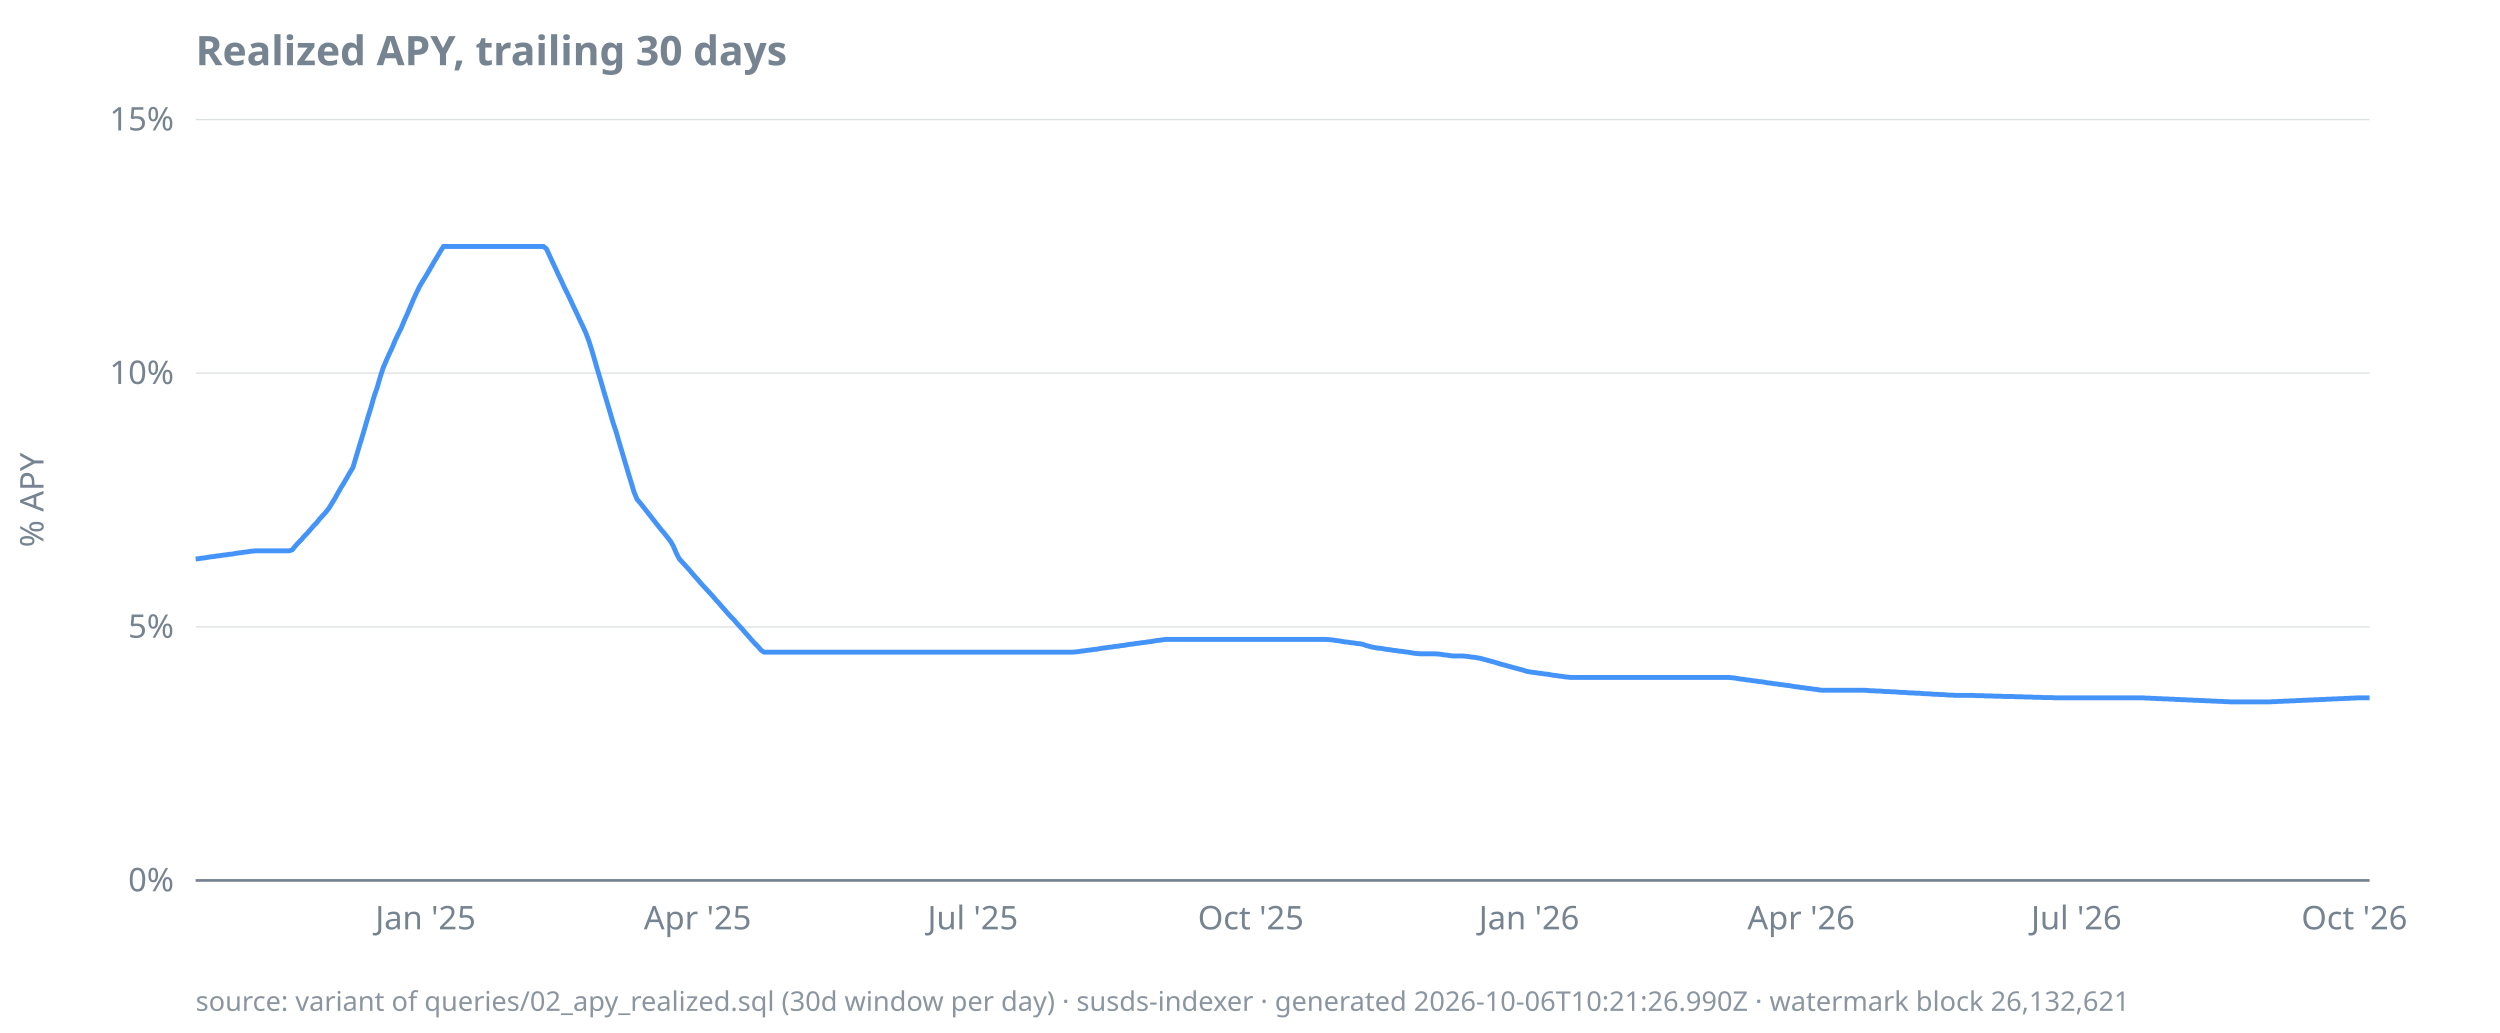
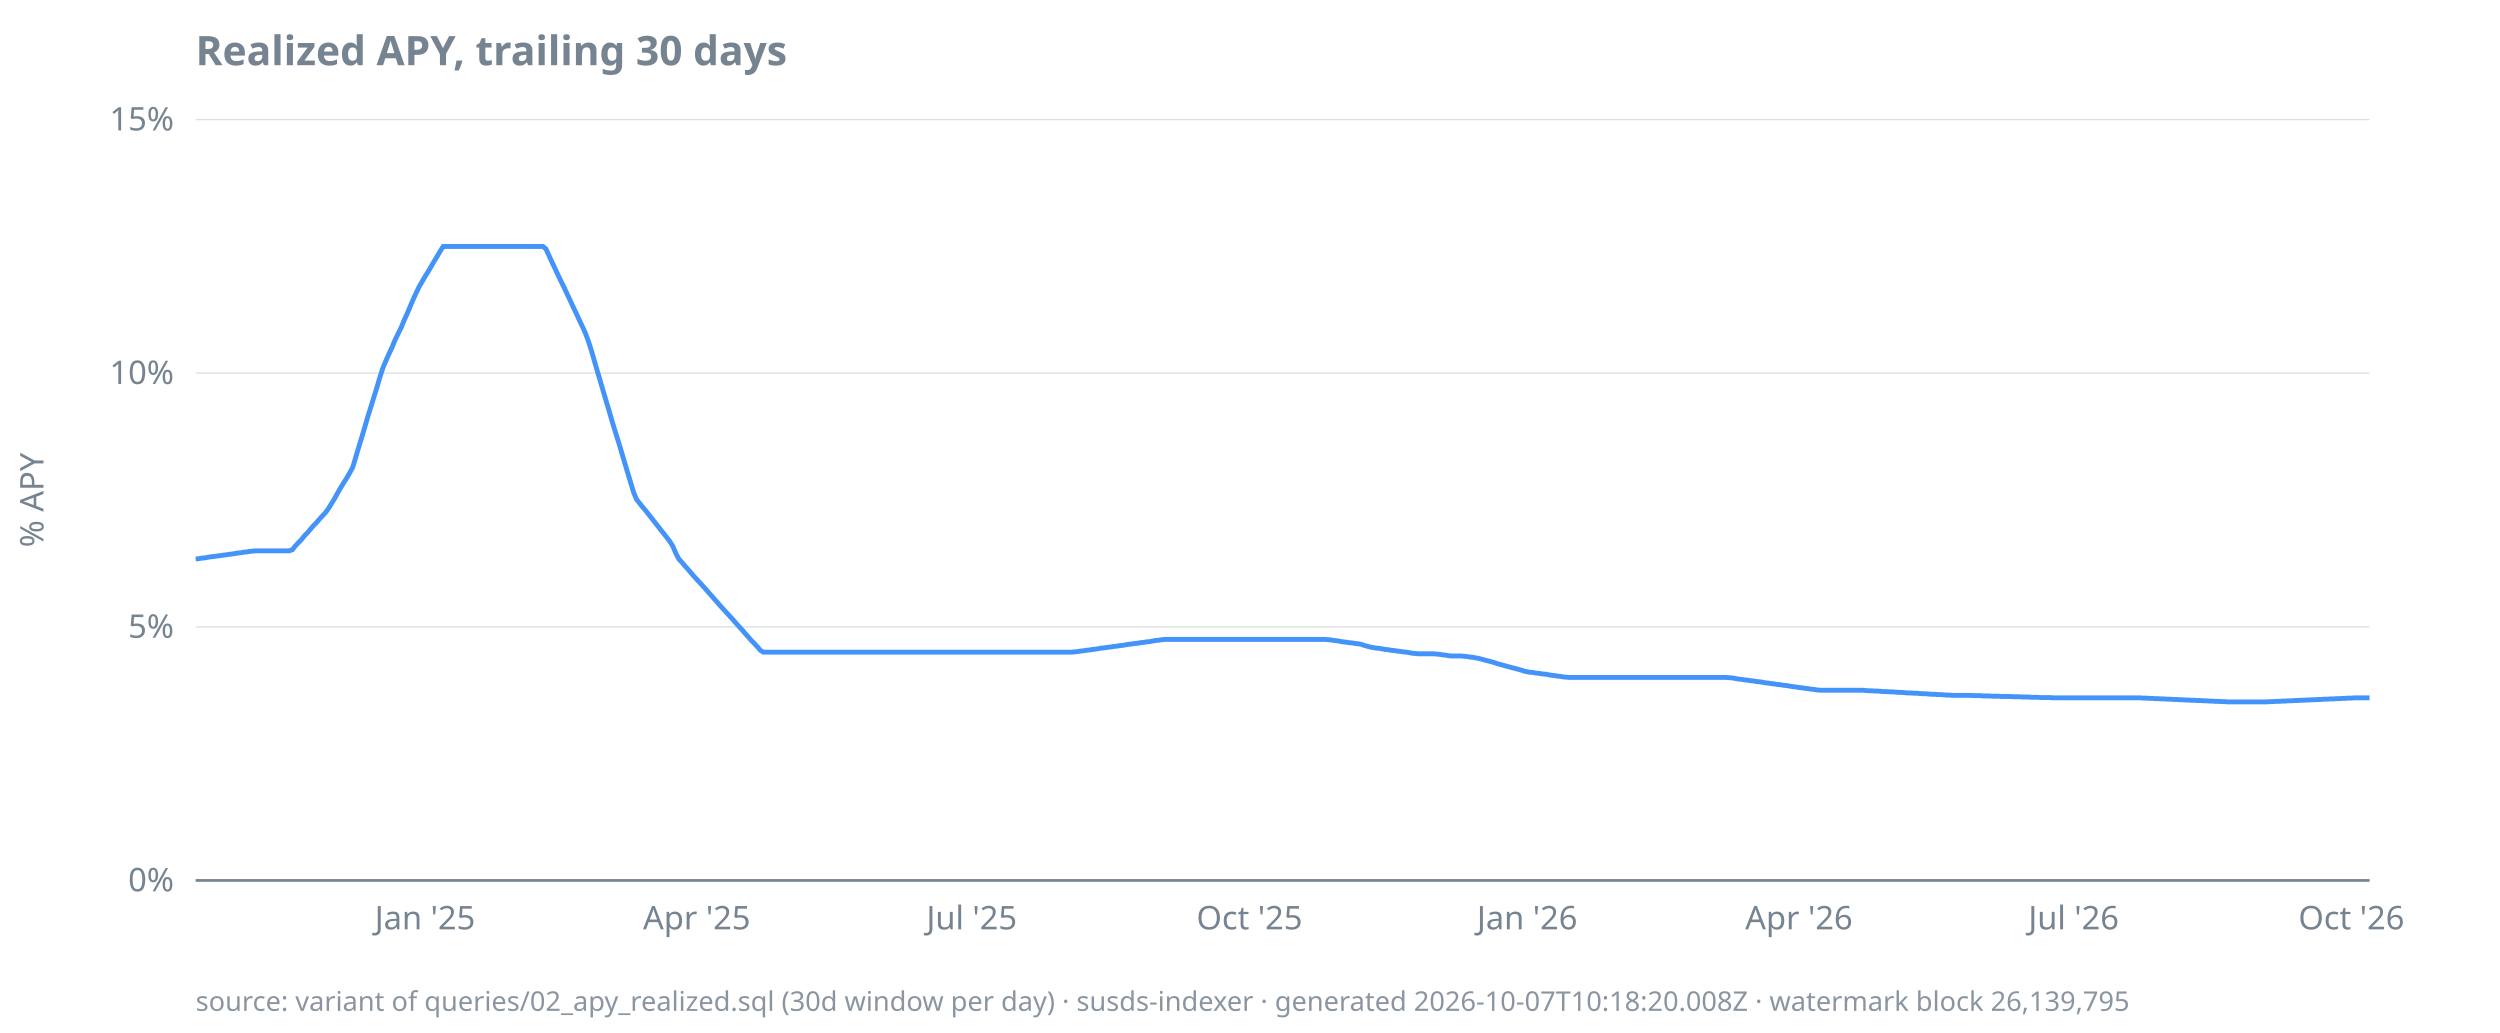
<svg xmlns="http://www.w3.org/2000/svg" width="920" height="380" viewBox="0 0 920 380">
  <style>
  text { font-family: ui-sans-serif, system-ui, sans-serif; font-size: 12px; fill: #768390; }
  .title { font-size: 15px; font-weight: 600; fill: #768390; }
  .footer { font-size: 10px; fill: #768390; opacity: 0.85; }
  .axis { stroke: #768390; stroke-width: 1; }
  .grid { stroke: #768390; stroke-width: 0.5; opacity: 0.25; }
  .line { stroke: #4493f8; stroke-width: 1.8; fill: none; }
  .pos { fill: #3fb950; }
  .neg { fill: #f85149; }
  @media (prefers-color-scheme: dark) {
    text, .title, .footer { fill: #9198a1; }
  }
</style>
  <text class="title" x="72" y="24">Realized APY, trailing 30 days</text>
  <text transform="rotate(-90)" x="-184" y="16" text-anchor="middle">% APY</text>
  <line class="grid" x1="72" x2="872" y1="324.0" y2="324.0" />
  <line class="grid" x1="72" x2="872" y1="230.7" y2="230.7" />
  <line class="grid" x1="72" x2="872" y1="137.3" y2="137.3" />
  <line class="grid" x1="72" x2="872" y1="44.0" y2="44.0" />
  <line class="axis" x1="72" x2="872" y1="324.0" y2="324.0" />
  <text x="64" y="328.0" text-anchor="end">0%</text>
  <text x="64" y="234.7" text-anchor="end">5%</text>
  <text x="64" y="141.3" text-anchor="end">10%</text>
  <text x="64" y="48.0" text-anchor="end">15%</text>
-   <text x="156.6" y="342" text-anchor="middle">Jan '25</text>
-   <text x="256.7" y="342" text-anchor="middle">Apr '25</text>
-   <text x="358.0" y="342" text-anchor="middle">Jul '25</text>
-   <text x="460.3" y="342" text-anchor="middle">Oct '25</text>
-   <text x="562.7" y="342" text-anchor="middle">Jan '26</text>
-   <text x="662.8" y="342" text-anchor="middle">Apr '26</text>
-   <text x="764.1" y="342" text-anchor="middle">Jul '26</text>
-   <text x="866.4" y="342" text-anchor="middle">Oct '26</text>
-   <path class="line" d="M72.0,205.7L73.1,205.6L74.2,205.4L75.3,205.3L76.5,205.1L77.6,204.9L78.7,204.8L79.8,204.6L80.9,204.5L82.0,204.3L83.1,204.2L84.2,204.0L85.4,203.9L86.5,203.7L87.6,203.5L88.7,203.4L89.8,203.2L90.9,203.1L92.0,202.9L93.1,202.8L94.3,202.7L95.4,202.7L96.5,202.7L97.6,202.7L98.7,202.7L99.8,202.7L100.9,202.7L102.0,202.7L103.2,202.7L104.3,202.7L105.4,202.7L106.5,202.7L107.6,202.3L108.7,200.9L109.8,199.7L110.9,198.6L112.1,197.2L113.2,196.1L114.3,194.8L115.4,193.5L116.5,192.4L117.6,191.0L118.7,189.8L119.8,188.6L121.0,187.1L122.1,185.3L123.2,183.5L124.3,181.5L125.4,179.6L126.5,177.8L127.6,175.9L128.7,174.0L129.9,172.0L131.0,168.3L132.1,164.6L133.2,161.0L134.3,157.3L135.4,153.5L136.5,150.0L137.6,146.1L138.8,142.6L139.9,138.8L141.0,135.4L142.1,132.8L143.2,130.3L144.3,128.0L145.4,125.3L146.5,123.0L147.7,120.6L148.8,117.9L149.9,115.5L151.0,112.9L152.1,110.3L153.2,107.9L154.3,105.6L155.4,103.7L156.6,101.8L157.7,99.9L158.8,98.0L159.9,96.1L161.0,94.3L162.1,92.4L163.2,90.7L164.4,90.7L165.5,90.7L166.6,90.7L167.7,90.7L168.8,90.7L169.9,90.7L171.0,90.7L172.1,90.7L173.3,90.7L174.4,90.7L175.5,90.7L176.6,90.7L177.7,90.7L178.8,90.7L179.9,90.7L181.0,90.7L182.2,90.7L183.3,90.7L184.4,90.7L185.5,90.7L186.6,90.7L187.7,90.7L188.8,90.7L189.9,90.7L191.1,90.7L192.2,90.7L193.3,90.7L194.4,90.7L195.5,90.7L196.6,90.7L197.7,90.7L198.8,90.7L200.0,90.7L201.1,91.6L202.2,94.0L203.3,96.4L204.4,98.7L205.5,101.1L206.6,103.4L207.7,105.8L208.9,108.2L210.0,110.5L211.1,112.9L212.2,115.2L213.3,117.6L214.4,119.9L215.5,122.3L216.6,125.2L217.8,128.9L218.9,132.7L220.0,136.5L221.1,140.2L222.2,144.0L223.3,147.7L224.4,151.4L225.5,155.2L226.7,158.8L227.8,162.6L228.9,166.3L230.0,170.0L231.1,173.7L232.2,177.3L233.3,181.0L234.4,183.7L235.6,185.1L236.7,186.5L237.8,187.9L238.9,189.3L240.0,190.7L241.1,192.1L242.2,193.5L243.3,194.9L244.5,196.3L245.6,197.7L246.7,199.1L247.8,201.0L248.9,203.6L250.0,205.7L251.1,206.9L252.3,208.2L253.4,209.4L254.5,210.7L255.6,212.0L256.7,213.2L257.8,214.5L258.9,215.7L260.0,216.9L261.2,218.2L262.3,219.4L263.4,220.7L264.5,221.9L265.6,223.2L266.7,224.4L267.8,225.7L268.9,226.9L270.1,228.1L271.2,229.4L272.3,230.6L273.4,231.8L274.5,233.1L275.6,234.3L276.7,235.6L277.8,236.8L279.0,238.0L280.1,239.3L281.2,240.0L282.3,240.0L283.4,240.0L284.5,240.0L285.6,240.0L286.7,240.0L287.9,240.0L289.0,240.0L290.1,240.0L291.2,240.0L292.3,240.0L293.4,240.0L294.5,240.0L295.6,240.0L296.8,240.0L297.9,240.0L299.0,240.0L300.1,240.0L301.2,240.0L302.3,240.0L303.4,240.0L304.5,240.0L305.7,240.0L306.8,240.0L307.9,240.0L309.0,240.0L310.1,240.0L311.2,240.0L312.3,240.0L313.4,240.0L314.6,240.0L315.7,240.0L316.8,240.0L317.9,240.0L319.0,240.0L320.1,240.0L321.2,240.0L322.3,240.0L323.5,240.0L324.6,240.0L325.7,240.0L326.8,240.0L327.9,240.0L329.0,240.0L330.1,240.0L331.2,240.0L332.4,240.0L333.5,240.0L334.6,240.0L335.7,240.0L336.8,240.0L337.9,240.0L339.0,240.0L340.2,240.0L341.3,240.0L342.4,240.0L343.5,240.0L344.6,240.0L345.7,240.0L346.8,240.0L347.9,240.0L349.1,240.0L350.2,240.0L351.3,240.0L352.4,240.0L353.5,240.0L354.6,240.0L355.7,240.0L356.8,240.0L358.0,240.0L359.1,240.0L360.2,240.0L361.3,240.0L362.4,240.0L363.5,240.0L364.6,240.0L365.7,240.0L366.9,240.0L368.0,240.0L369.1,240.0L370.2,240.0L371.3,240.0L372.4,240.0L373.5,240.0L374.6,240.0L375.8,240.0L376.9,240.0L378.0,240.0L379.1,240.0L380.2,240.0L381.3,240.0L382.4,240.0L383.5,240.0L384.7,240.0L385.8,240.0L386.9,240.0L388.0,240.0L389.1,240.0L390.2,240.0L391.3,240.0L392.4,240.0L393.6,240.0L394.7,240.0L395.8,239.9L396.9,239.8L398.0,239.6L399.1,239.5L400.2,239.3L401.3,239.2L402.5,239.0L403.6,238.9L404.7,238.7L405.8,238.5L406.9,238.4L408.0,238.2L409.1,238.1L410.2,237.9L411.4,237.8L412.5,237.6L413.6,237.5L414.7,237.3L415.8,237.1L416.9,237.0L418.0,236.8L419.1,236.7L420.3,236.5L421.4,236.4L422.5,236.2L423.6,236.1L424.7,235.9L425.8,235.7L426.9,235.6L428.1,235.4L429.2,235.3L430.3,235.3L431.4,235.3L432.5,235.3L433.6,235.3L434.7,235.3L435.8,235.3L437.0,235.3L438.1,235.3L439.2,235.3L440.3,235.3L441.4,235.3L442.5,235.3L443.6,235.3L444.7,235.3L445.9,235.3L447.0,235.3L448.1,235.3L449.2,235.3L450.3,235.3L451.4,235.3L452.5,235.3L453.6,235.3L454.8,235.3L455.9,235.3L457.0,235.3L458.1,235.3L459.2,235.3L460.3,235.3L461.4,235.3L462.5,235.3L463.7,235.3L464.8,235.3L465.9,235.3L467.0,235.3L468.1,235.3L469.2,235.3L470.3,235.3L471.4,235.3L472.6,235.3L473.7,235.3L474.8,235.3L475.9,235.3L477.0,235.3L478.1,235.3L479.2,235.3L480.3,235.3L481.5,235.3L482.6,235.3L483.7,235.3L484.8,235.3L485.9,235.3L487.0,235.3L488.1,235.3L489.2,235.4L490.4,235.5L491.5,235.7L492.6,235.8L493.7,236.0L494.8,236.2L495.9,236.3L497.0,236.5L498.1,236.6L499.3,236.8L500.4,236.9L501.5,237.1L502.6,237.5L503.7,237.8L504.8,238.1L505.9,238.3L507.0,238.5L508.2,238.6L509.3,238.8L510.4,239.0L511.5,239.1L512.6,239.3L513.7,239.4L514.8,239.6L515.9,239.7L517.1,239.9L518.2,240.0L519.3,240.2L520.4,240.4L521.5,240.5L522.6,240.6L523.7,240.6L524.9,240.6L526.0,240.6L527.1,240.6L528.2,240.6L529.3,240.7L530.4,240.8L531.5,241.0L532.6,241.1L533.8,241.3L534.9,241.4L536.0,241.4L537.1,241.4L538.2,241.4L539.3,241.5L540.4,241.6L541.5,241.8L542.7,241.9L543.8,242.1L544.9,242.3L546.0,242.6L547.1,242.9L548.2,243.2L549.3,243.5L550.4,243.8L551.6,244.2L552.7,244.5L553.8,244.8L554.9,245.1L556.0,245.4L557.1,245.7L558.2,246.0L559.3,246.3L560.5,246.6L561.6,247.0L562.7,247.2L563.8,247.4L564.9,247.5L566.0,247.7L567.1,247.8L568.2,248.0L569.4,248.1L570.5,248.3L571.6,248.5L572.7,248.6L573.8,248.8L574.9,248.9L576.0,249.1L577.1,249.2L578.3,249.3L579.4,249.3L580.5,249.3L581.6,249.3L582.7,249.3L583.8,249.3L584.9,249.3L586.0,249.3L587.2,249.3L588.3,249.3L589.4,249.3L590.5,249.3L591.6,249.3L592.7,249.3L593.8,249.3L594.9,249.3L596.1,249.3L597.2,249.3L598.3,249.3L599.4,249.3L600.5,249.3L601.6,249.3L602.7,249.3L603.8,249.3L605.0,249.3L606.1,249.3L607.2,249.3L608.3,249.3L609.4,249.3L610.5,249.3L611.6,249.3L612.8,249.3L613.9,249.3L615.0,249.3L616.1,249.3L617.2,249.3L618.3,249.3L619.4,249.3L620.5,249.3L621.7,249.3L622.8,249.3L623.9,249.3L625.0,249.3L626.1,249.3L627.2,249.3L628.3,249.3L629.4,249.3L630.6,249.3L631.7,249.3L632.8,249.3L633.9,249.3L635.0,249.3L636.1,249.3L637.2,249.4L638.3,249.5L639.5,249.7L640.6,249.9L641.7,250.0L642.8,250.2L643.9,250.3L645.0,250.5L646.1,250.6L647.2,250.8L648.4,250.9L649.5,251.1L650.6,251.3L651.7,251.4L652.8,251.6L653.9,251.7L655.0,251.9L656.1,252.0L657.3,252.2L658.4,252.3L659.5,252.5L660.6,252.7L661.7,252.8L662.8,253.0L663.9,253.1L665.0,253.3L666.2,253.4L667.3,253.6L668.4,253.7L669.5,253.9L670.6,254.0L671.7,254.0L672.8,254.0L673.9,254.0L675.1,254.0L676.2,254.0L677.3,254.0L678.4,254.0L679.5,254.0L680.6,254.0L681.7,254.0L682.8,254.0L684.0,254.0L685.1,254.0L686.2,254.0L687.3,254.1L688.4,254.2L689.5,254.2L690.6,254.3L691.7,254.3L692.9,254.4L694.0,254.5L695.1,254.5L696.2,254.6L697.3,254.6L698.4,254.7L699.5,254.8L700.7,254.8L701.8,254.9L702.9,255.0L704.0,255.0L705.1,255.1L706.2,255.1L707.3,255.2L708.4,255.3L709.6,255.3L710.7,255.4L711.8,255.5L712.9,255.5L714.0,255.6L715.1,255.6L716.2,255.7L717.3,255.8L718.5,255.8L719.6,255.9L720.7,255.9L721.8,255.9L722.9,255.9L724.0,255.9L725.1,255.9L726.2,255.9L727.4,256.0L728.5,256.0L729.6,256.0L730.7,256.1L731.8,256.1L732.9,256.1L734.0,256.2L735.1,256.2L736.3,256.2L737.4,256.3L738.5,256.3L739.6,256.3L740.7,256.3L741.8,256.4L742.9,256.4L744.0,256.4L745.2,256.5L746.3,256.5L747.4,256.5L748.5,256.6L749.6,256.6L750.7,256.6L751.8,256.7L752.9,256.7L754.1,256.7L755.2,256.7L756.3,256.8L757.4,256.8L758.5,256.8L759.6,256.8L760.7,256.8L761.8,256.8L763.0,256.8L764.1,256.8L765.2,256.8L766.3,256.8L767.4,256.8L768.5,256.8L769.6,256.8L770.7,256.8L771.9,256.8L773.0,256.8L774.1,256.8L775.2,256.8L776.3,256.8L777.4,256.8L778.5,256.8L779.6,256.8L780.8,256.8L781.9,256.8L783.0,256.8L784.1,256.8L785.2,256.8L786.3,256.8L787.4,256.8L788.6,256.8L789.7,256.9L790.8,256.9L791.9,257.0L793.0,257.0L794.1,257.1L795.2,257.1L796.3,257.2L797.5,257.2L798.6,257.3L799.7,257.3L800.8,257.4L801.9,257.4L803.0,257.5L804.1,257.5L805.2,257.6L806.4,257.6L807.5,257.7L808.6,257.7L809.7,257.8L810.8,257.8L811.9,257.9L813.0,257.9L814.1,258.0L815.3,258.0L816.4,258.1L817.5,258.1L818.6,258.2L819.7,258.2L820.8,258.3L821.9,258.3L823.0,258.3L824.2,258.3L825.3,258.3L826.4,258.3L827.5,258.3L828.6,258.3L829.7,258.3L830.8,258.3L831.9,258.3L833.1,258.3L834.2,258.3L835.3,258.3L836.4,258.2L837.5,258.2L838.6,258.1L839.7,258.1L840.8,258.0L842.0,258.0L843.1,257.9L844.2,257.9L845.3,257.8L846.4,257.8L847.5,257.7L848.6,257.7L849.7,257.6L850.9,257.6L852.0,257.5L853.1,257.5L854.2,257.4L855.3,257.4L856.4,257.3L857.5,257.3L858.6,257.2L859.8,257.2L860.9,257.1L862.0,257.1L863.1,257.0L864.2,257.0L865.3,256.9L866.4,256.9L867.5,256.8L868.7,256.8L869.8,256.8L870.9,256.8L872.0,256.8" />
-   <text class="footer" x="72" y="372">source: variant of queries/02_apy_realized.sql (30d window per day) · susds-indexer · generated 2026-10-06T10:21:26.990Z · watermark block 26,132,621</text>
+   <text x="156.4" y="342" text-anchor="middle">Jan '25</text>
+   <text x="256.4" y="342" text-anchor="middle">Apr '25</text>
+   <text x="357.6" y="342" text-anchor="middle">Jul '25</text>
+   <text x="459.8" y="342" text-anchor="middle">Oct '25</text>
+   <text x="562.0" y="342" text-anchor="middle">Jan '26</text>
+   <text x="662.0" y="342" text-anchor="middle">Apr '26</text>
+   <text x="763.1" y="342" text-anchor="middle">Jul '26</text>
+   <text x="865.3" y="342" text-anchor="middle">Oct '26</text>
+   <path class="line" d="M72.0,205.7L73.1,205.6L74.2,205.4L75.3,205.3L76.4,205.1L77.6,204.9L78.7,204.8L79.8,204.6L80.9,204.5L82.0,204.3L83.1,204.2L84.2,204.0L85.3,203.9L86.4,203.7L87.6,203.5L88.7,203.4L89.8,203.2L90.9,203.1L92.0,202.9L93.1,202.8L94.2,202.7L95.3,202.7L96.4,202.7L97.6,202.7L98.7,202.7L99.8,202.7L100.9,202.7L102.0,202.7L103.1,202.7L104.2,202.7L105.3,202.7L106.4,202.7L107.6,202.3L108.7,200.9L109.8,199.7L110.9,198.6L112.0,197.2L113.1,196.1L114.2,194.8L115.3,193.5L116.4,192.4L117.6,191.0L118.7,189.8L119.8,188.6L120.9,187.1L122.0,185.3L123.1,183.5L124.2,181.5L125.3,179.6L126.4,177.8L127.6,175.9L128.7,174.0L129.8,172.0L130.9,168.3L132.0,164.6L133.1,161.0L134.2,157.3L135.3,153.5L136.4,150.0L137.6,146.1L138.7,142.6L139.8,138.8L140.9,135.4L142.0,132.8L143.1,130.3L144.2,128.0L145.3,125.3L146.4,123.0L147.6,120.6L148.7,117.9L149.8,115.5L150.9,112.9L152.0,110.3L153.1,107.9L154.2,105.6L155.3,103.7L156.4,101.8L157.6,99.9L158.7,98.0L159.8,96.1L160.9,94.3L162.0,92.4L163.1,90.7L164.2,90.7L165.3,90.7L166.4,90.7L167.6,90.7L168.7,90.7L169.8,90.7L170.9,90.7L172.0,90.7L173.1,90.7L174.2,90.7L175.3,90.7L176.4,90.7L177.6,90.7L178.7,90.7L179.8,90.7L180.9,90.7L182.0,90.7L183.1,90.7L184.2,90.7L185.3,90.7L186.4,90.7L187.6,90.7L188.7,90.7L189.8,90.7L190.9,90.7L192.0,90.7L193.1,90.7L194.2,90.7L195.3,90.7L196.4,90.7L197.6,90.7L198.7,90.7L199.8,90.7L200.9,91.6L202.0,94.0L203.1,96.4L204.2,98.7L205.3,101.1L206.4,103.4L207.6,105.8L208.7,108.2L209.8,110.5L210.9,112.9L212.0,115.2L213.1,117.6L214.2,119.9L215.3,122.3L216.4,125.2L217.6,128.9L218.7,132.7L219.8,136.5L220.9,140.2L222.0,144.0L223.1,147.7L224.2,151.4L225.3,155.2L226.4,158.8L227.6,162.6L228.7,166.3L229.8,170.0L230.9,173.7L232.0,177.3L233.1,181.0L234.2,183.7L235.3,185.1L236.4,186.5L237.6,187.9L238.7,189.3L239.8,190.7L240.9,192.1L242.0,193.5L243.1,194.9L244.2,196.3L245.3,197.7L246.4,199.1L247.6,201.0L248.7,203.6L249.8,205.7L250.9,206.9L252.0,208.2L253.1,209.4L254.2,210.7L255.3,212.0L256.4,213.2L257.6,214.5L258.7,215.7L259.8,216.9L260.9,218.2L262.0,219.4L263.1,220.7L264.2,221.9L265.3,223.2L266.4,224.4L267.6,225.7L268.7,226.9L269.8,228.1L270.9,229.4L272.0,230.6L273.1,231.8L274.2,233.1L275.3,234.3L276.4,235.6L277.6,236.8L278.7,238.0L279.8,239.3L280.9,240.0L282.0,240.0L283.1,240.0L284.2,240.0L285.3,240.0L286.4,240.0L287.6,240.0L288.7,240.0L289.8,240.0L290.9,240.0L292.0,240.0L293.1,240.0L294.2,240.0L295.3,240.0L296.4,240.0L297.6,240.0L298.7,240.0L299.8,240.0L300.9,240.0L302.0,240.0L303.1,240.0L304.2,240.0L305.3,240.0L306.4,240.0L307.6,240.0L308.7,240.0L309.8,240.0L310.9,240.0L312.0,240.0L313.1,240.0L314.2,240.0L315.3,240.0L316.4,240.0L317.6,240.0L318.7,240.0L319.8,240.0L320.9,240.0L322.0,240.0L323.1,240.0L324.2,240.0L325.3,240.0L326.4,240.0L327.6,240.0L328.7,240.0L329.8,240.0L330.9,240.0L332.0,240.0L333.1,240.0L334.2,240.0L335.3,240.0L336.4,240.0L337.6,240.0L338.7,240.0L339.8,240.0L340.9,240.0L342.0,240.0L343.1,240.0L344.2,240.0L345.3,240.0L346.4,240.0L347.6,240.0L348.7,240.0L349.8,240.0L350.9,240.0L352.0,240.0L353.1,240.0L354.2,240.0L355.3,240.0L356.4,240.0L357.6,240.0L358.7,240.0L359.8,240.0L360.9,240.0L362.0,240.0L363.1,240.0L364.2,240.0L365.3,240.0L366.4,240.0L367.6,240.0L368.7,240.0L369.8,240.0L370.9,240.0L372.0,240.0L373.1,240.0L374.2,240.0L375.3,240.0L376.4,240.0L377.6,240.0L378.7,240.0L379.8,240.0L380.9,240.0L382.0,240.0L383.1,240.0L384.2,240.0L385.3,240.0L386.4,240.0L387.6,240.0L388.7,240.0L389.8,240.0L390.9,240.0L392.0,240.0L393.1,240.0L394.2,240.0L395.3,239.9L396.4,239.8L397.6,239.6L398.7,239.5L399.8,239.3L400.9,239.2L402.0,239.0L403.1,238.9L404.2,238.7L405.3,238.5L406.4,238.4L407.6,238.2L408.7,238.1L409.8,237.9L410.9,237.8L412.0,237.6L413.1,237.5L414.2,237.3L415.3,237.1L416.4,237.0L417.6,236.8L418.7,236.7L419.8,236.5L420.9,236.4L422.0,236.2L423.1,236.1L424.2,235.9L425.3,235.7L426.4,235.6L427.6,235.4L428.7,235.3L429.8,235.3L430.9,235.3L432.0,235.3L433.1,235.3L434.2,235.3L435.3,235.3L436.4,235.3L437.6,235.3L438.7,235.3L439.8,235.3L440.9,235.3L442.0,235.3L443.1,235.3L444.2,235.3L445.3,235.3L446.4,235.3L447.6,235.3L448.7,235.3L449.8,235.3L450.9,235.3L452.0,235.3L453.1,235.3L454.2,235.3L455.3,235.3L456.4,235.3L457.6,235.3L458.7,235.3L459.8,235.3L460.9,235.3L462.0,235.3L463.1,235.3L464.2,235.3L465.3,235.3L466.4,235.3L467.6,235.3L468.7,235.3L469.8,235.3L470.9,235.3L472.0,235.3L473.1,235.3L474.2,235.3L475.3,235.3L476.4,235.3L477.6,235.3L478.7,235.3L479.8,235.3L480.9,235.3L482.0,235.3L483.1,235.3L484.2,235.3L485.3,235.3L486.4,235.3L487.6,235.3L488.7,235.4L489.8,235.5L490.9,235.7L492.0,235.8L493.1,236.0L494.2,236.2L495.3,236.3L496.4,236.5L497.6,236.6L498.7,236.8L499.8,236.9L500.9,237.1L502.0,237.5L503.1,237.8L504.2,238.1L505.3,238.3L506.4,238.5L507.6,238.6L508.7,238.8L509.8,239.0L510.9,239.1L512.0,239.3L513.1,239.4L514.2,239.6L515.3,239.7L516.4,239.9L517.6,240.0L518.7,240.2L519.8,240.4L520.9,240.5L522.0,240.6L523.1,240.6L524.2,240.6L525.3,240.6L526.4,240.6L527.6,240.6L528.7,240.7L529.8,240.8L530.9,241.0L532.0,241.1L533.1,241.3L534.2,241.4L535.3,241.4L536.4,241.4L537.6,241.4L538.7,241.5L539.8,241.6L540.9,241.8L542.0,241.9L543.1,242.1L544.2,242.3L545.3,242.6L546.4,242.9L547.6,243.2L548.7,243.5L549.8,243.8L550.9,244.2L552.0,244.5L553.1,244.8L554.2,245.1L555.3,245.4L556.4,245.7L557.6,246.0L558.7,246.3L559.8,246.6L560.9,247.0L562.0,247.2L563.1,247.4L564.2,247.5L565.3,247.7L566.4,247.8L567.6,248.0L568.7,248.1L569.8,248.3L570.9,248.5L572.0,248.6L573.1,248.8L574.2,248.9L575.3,249.1L576.4,249.2L577.6,249.3L578.7,249.3L579.8,249.3L580.9,249.3L582.0,249.3L583.1,249.3L584.2,249.3L585.3,249.3L586.4,249.3L587.6,249.3L588.7,249.3L589.8,249.3L590.9,249.3L592.0,249.3L593.1,249.3L594.2,249.3L595.3,249.3L596.4,249.3L597.6,249.3L598.7,249.3L599.8,249.3L600.9,249.3L602.0,249.3L603.1,249.3L604.2,249.3L605.3,249.3L606.4,249.3L607.6,249.3L608.7,249.3L609.8,249.3L610.9,249.3L612.0,249.3L613.1,249.3L614.2,249.3L615.3,249.3L616.4,249.3L617.6,249.3L618.7,249.3L619.8,249.3L620.9,249.3L622.0,249.3L623.1,249.3L624.2,249.3L625.3,249.3L626.4,249.3L627.6,249.3L628.7,249.3L629.8,249.3L630.9,249.3L632.0,249.3L633.1,249.3L634.2,249.3L635.3,249.3L636.4,249.4L637.6,249.5L638.7,249.7L639.8,249.9L640.9,250.0L642.0,250.2L643.1,250.3L644.2,250.5L645.3,250.6L646.4,250.8L647.6,250.9L648.7,251.1L649.8,251.3L650.9,251.4L652.0,251.6L653.1,251.7L654.2,251.9L655.3,252.0L656.4,252.2L657.6,252.3L658.7,252.5L659.8,252.7L660.9,252.8L662.0,253.0L663.1,253.1L664.2,253.3L665.3,253.4L666.4,253.6L667.6,253.7L668.7,253.9L669.8,254.0L670.9,254.0L672.0,254.0L673.1,254.0L674.2,254.0L675.3,254.0L676.4,254.0L677.6,254.0L678.7,254.0L679.8,254.0L680.9,254.0L682.0,254.0L683.1,254.0L684.2,254.0L685.3,254.0L686.4,254.1L687.6,254.2L688.7,254.2L689.8,254.3L690.9,254.3L692.0,254.4L693.1,254.5L694.2,254.5L695.3,254.6L696.4,254.6L697.6,254.7L698.7,254.8L699.8,254.8L700.9,254.9L702.0,255.0L703.1,255.0L704.2,255.1L705.3,255.1L706.4,255.2L707.6,255.3L708.7,255.3L709.8,255.4L710.9,255.5L712.0,255.5L713.1,255.6L714.2,255.6L715.3,255.7L716.4,255.8L717.6,255.8L718.7,255.9L719.8,255.9L720.9,255.9L722.0,255.9L723.1,255.9L724.2,255.9L725.3,255.9L726.4,256.0L727.6,256.0L728.7,256.0L729.8,256.1L730.9,256.1L732.0,256.1L733.1,256.2L734.2,256.2L735.3,256.2L736.4,256.3L737.6,256.3L738.7,256.3L739.8,256.3L740.9,256.4L742.0,256.4L743.1,256.4L744.2,256.5L745.3,256.5L746.4,256.5L747.6,256.6L748.7,256.6L749.8,256.6L750.9,256.7L752.0,256.7L753.1,256.7L754.2,256.7L755.3,256.8L756.4,256.8L757.6,256.8L758.7,256.8L759.8,256.8L760.9,256.8L762.0,256.8L763.1,256.8L764.2,256.8L765.3,256.8L766.4,256.8L767.6,256.8L768.7,256.8L769.8,256.8L770.9,256.8L772.0,256.8L773.1,256.8L774.2,256.8L775.3,256.8L776.4,256.8L777.6,256.8L778.7,256.8L779.8,256.8L780.9,256.8L782.0,256.8L783.1,256.8L784.2,256.8L785.3,256.8L786.4,256.8L787.6,256.8L788.7,256.9L789.8,256.9L790.9,257.0L792.0,257.0L793.1,257.1L794.2,257.1L795.3,257.2L796.4,257.2L797.6,257.3L798.7,257.3L799.8,257.4L800.9,257.4L802.0,257.5L803.1,257.5L804.2,257.6L805.3,257.6L806.4,257.7L807.6,257.7L808.7,257.8L809.8,257.8L810.9,257.9L812.0,257.9L813.1,258.0L814.2,258.0L815.3,258.1L816.4,258.1L817.6,258.2L818.7,258.2L819.8,258.3L820.9,258.3L822.0,258.3L823.1,258.3L824.2,258.3L825.3,258.3L826.4,258.3L827.6,258.3L828.7,258.3L829.8,258.3L830.9,258.3L832.0,258.3L833.1,258.3L834.2,258.3L835.3,258.2L836.4,258.2L837.6,258.1L838.7,258.1L839.8,258.0L840.9,258.0L842.0,257.9L843.1,257.9L844.2,257.8L845.3,257.8L846.4,257.7L847.6,257.7L848.7,257.6L849.8,257.6L850.9,257.5L852.0,257.5L853.1,257.4L854.2,257.4L855.3,257.3L856.4,257.3L857.6,257.2L858.7,257.2L859.8,257.1L860.9,257.1L862.0,257.0L863.1,257.0L864.2,256.9L865.3,256.9L866.4,256.8L867.6,256.8L868.7,256.8L869.8,256.8L870.9,256.8L872.0,256.8" />
+   <text class="footer" x="72" y="372">source: variant of queries/02_apy_realized.sql (30d window per day) · susds-indexer · generated 2026-10-07T10:18:20.008Z · watermark block 26,139,795</text>
</svg>
